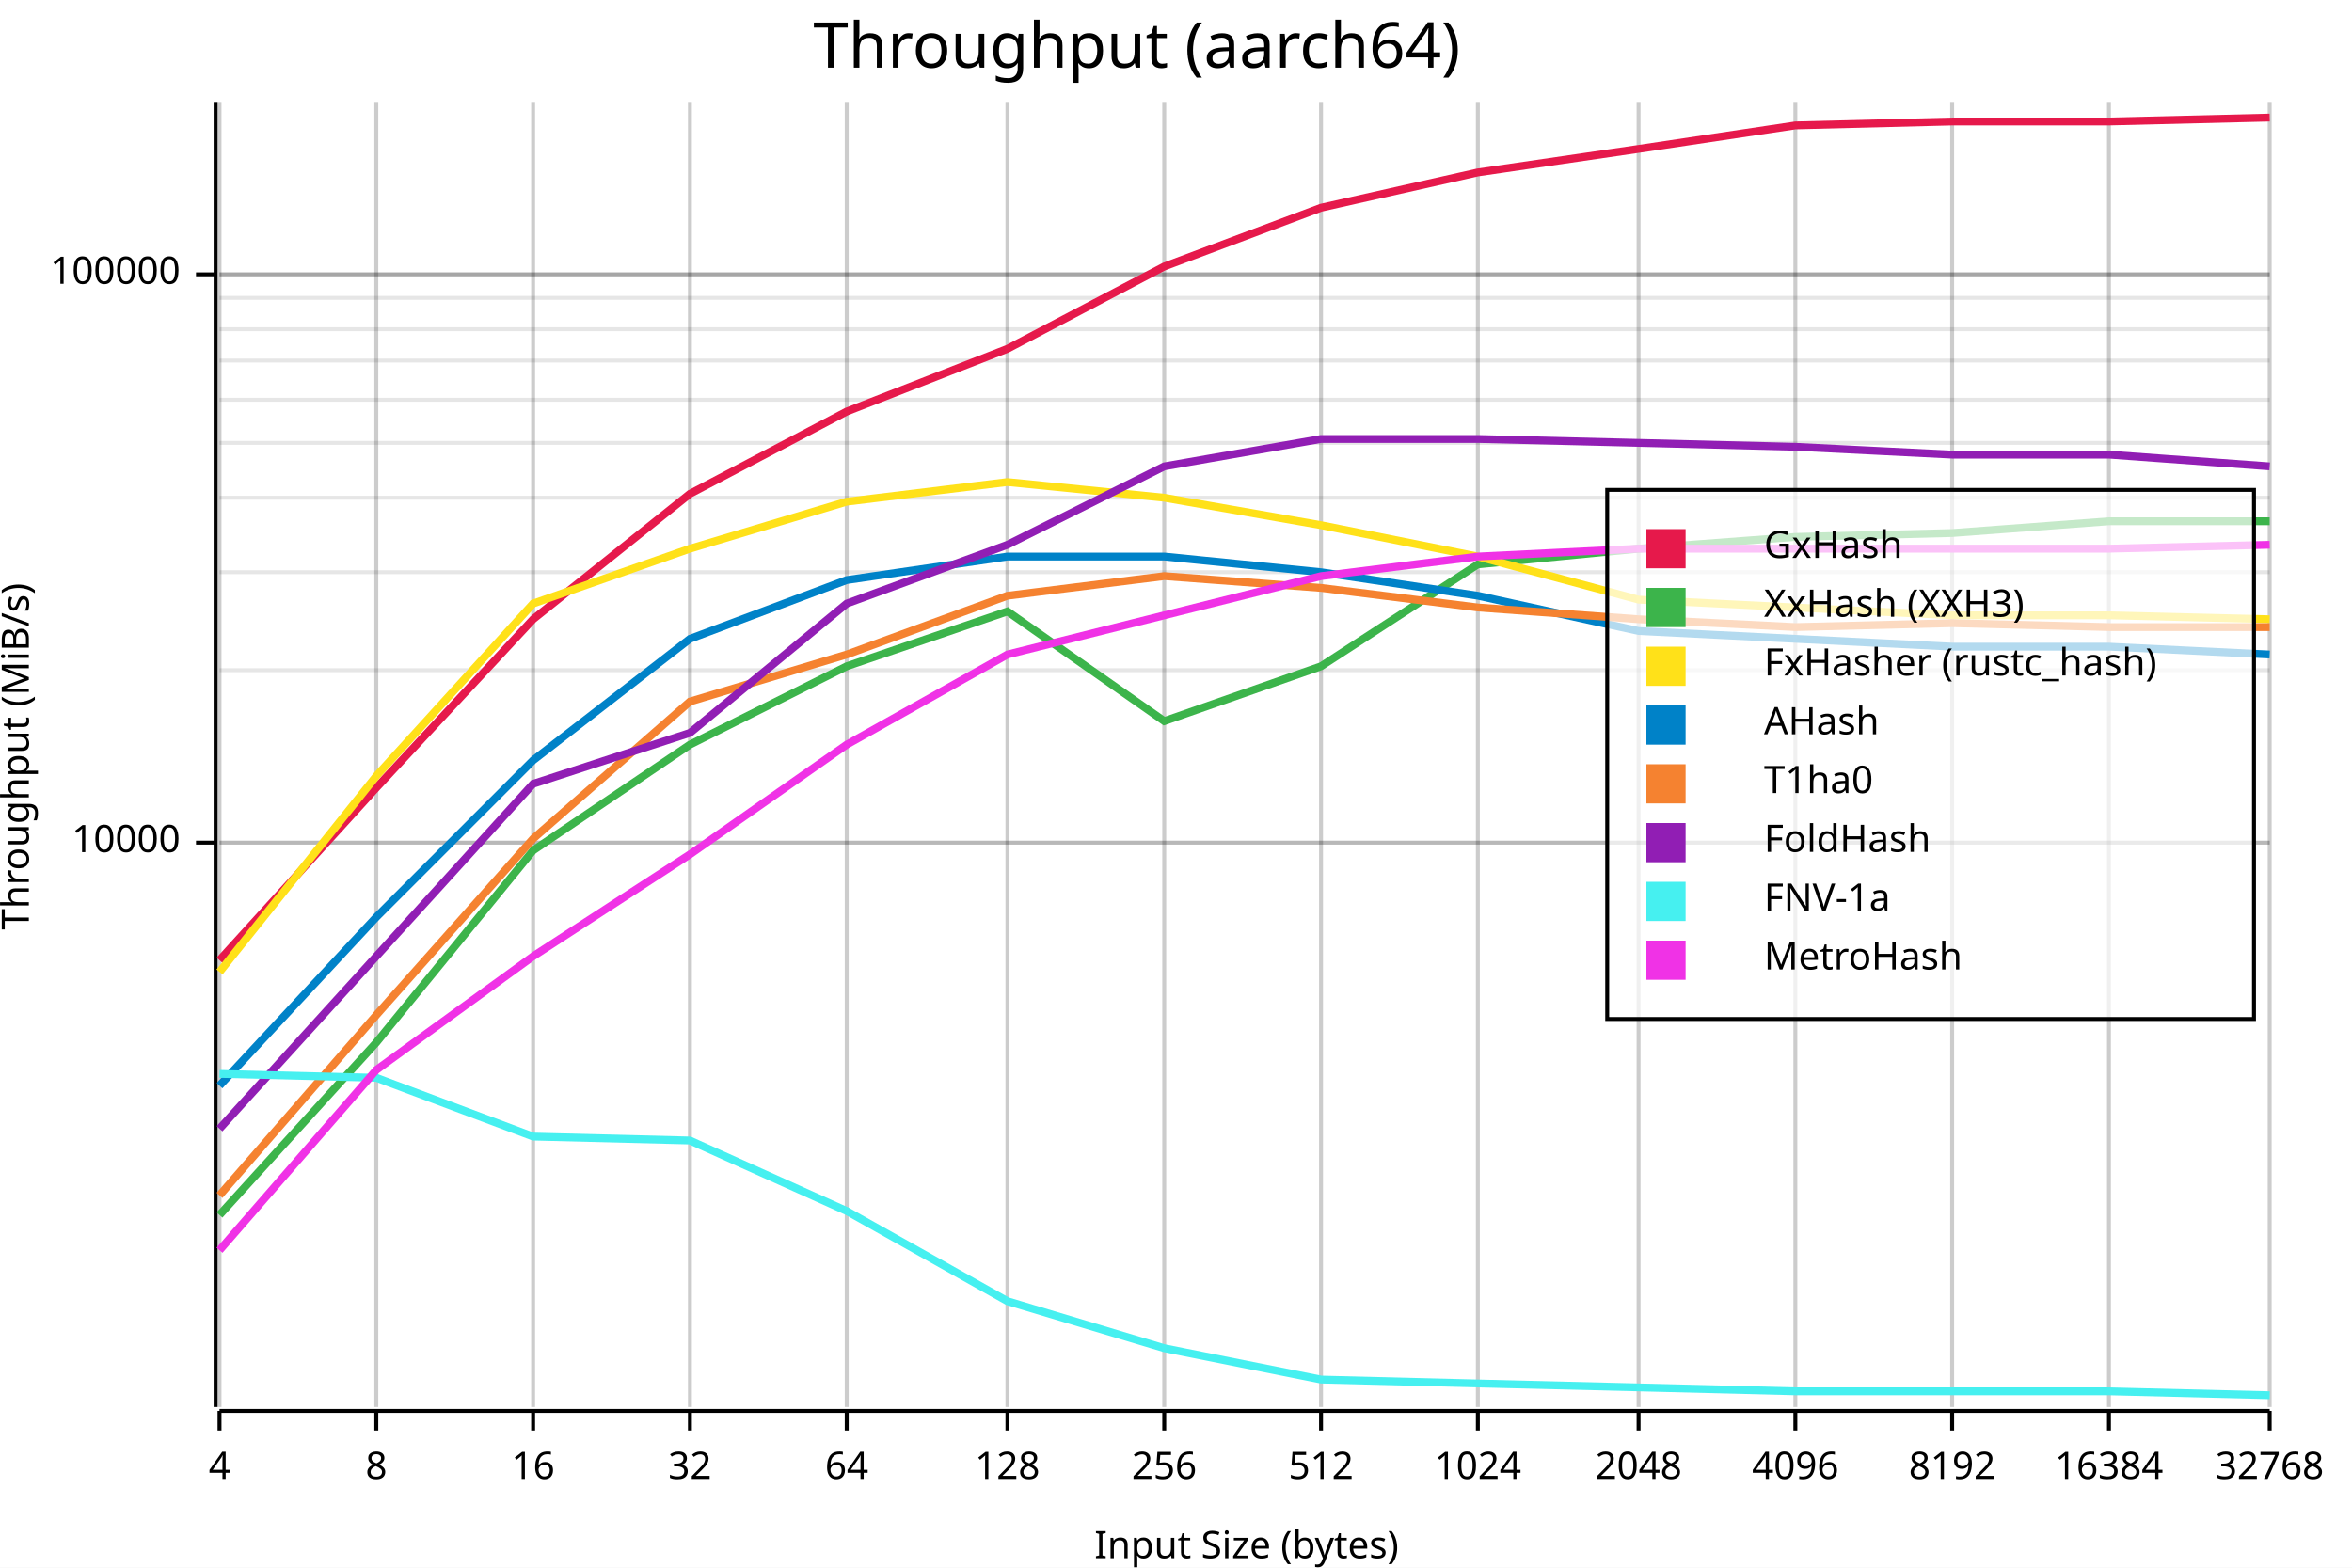
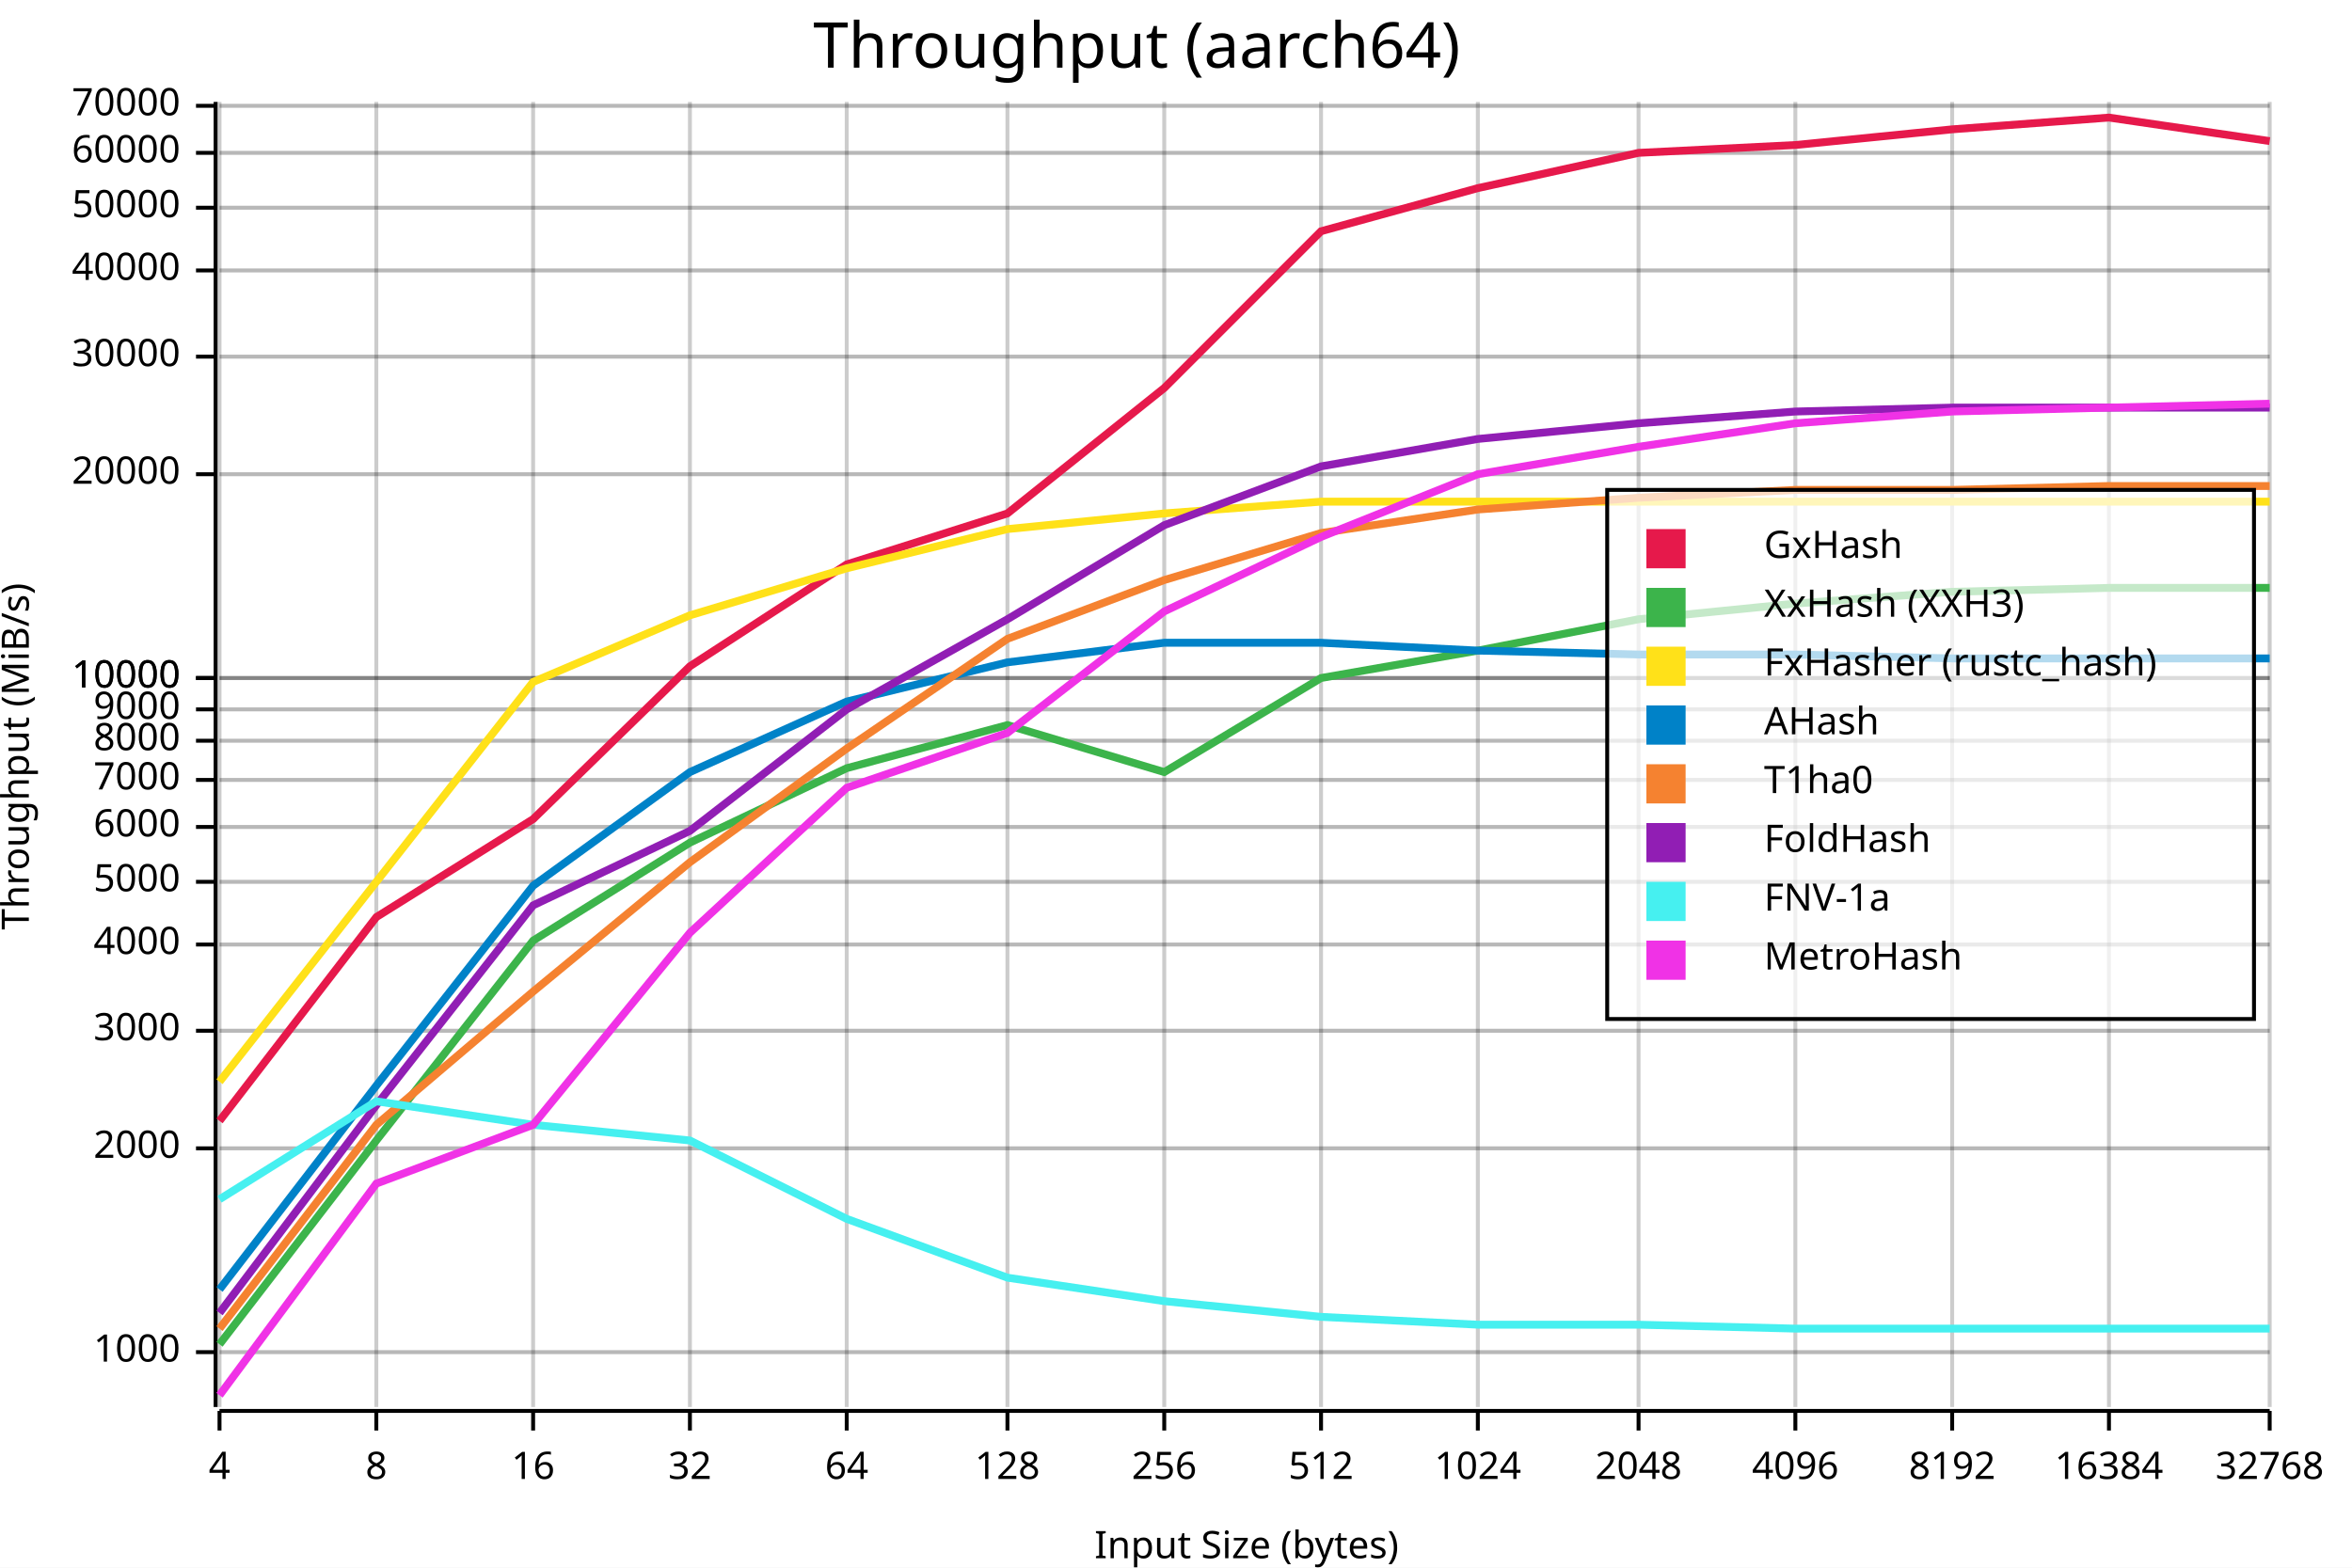
<svg xmlns="http://www.w3.org/2000/svg" width="600" height="400" viewBox="0 0 600 400">
  <rect x="0" y="0" width="600" height="400" opacity="1" fill="#FFFFFF" stroke="none" />
  <text x="290" y="5" dy="0.76em" text-anchor="middle" font-family="sans-serif" font-size="16.129" opacity="1" fill="#000000">
Throughput (aarch64)
</text>
-   <line opacity="0.1" stroke="#000000" stroke-width="1" x1="56" y1="215" x2="579" y2="215" />
-   <line opacity="0.1" stroke="#000000" stroke-width="1" x1="56" y1="171" x2="579" y2="171" />
-   <line opacity="0.1" stroke="#000000" stroke-width="1" x1="56" y1="146" x2="579" y2="146" />
-   <line opacity="0.1" stroke="#000000" stroke-width="1" x1="56" y1="127" x2="579" y2="127" />
-   <line opacity="0.1" stroke="#000000" stroke-width="1" x1="56" y1="113" x2="579" y2="113" />
-   <line opacity="0.1" stroke="#000000" stroke-width="1" x1="56" y1="102" x2="579" y2="102" />
-   <line opacity="0.1" stroke="#000000" stroke-width="1" x1="56" y1="92" x2="579" y2="92" />
-   <line opacity="0.1" stroke="#000000" stroke-width="1" x1="56" y1="84" x2="579" y2="84" />
-   <line opacity="0.1" stroke="#000000" stroke-width="1" x1="56" y1="76" x2="579" y2="76" />
-   <line opacity="0.1" stroke="#000000" stroke-width="1" x1="56" y1="70" x2="579" y2="70" />
-   <line opacity="0.1" stroke="#000000" stroke-width="1" x1="56" y1="70" x2="579" y2="70" />
+   <line opacity="0.1" stroke="#000000" stroke-width="1" x1="56" y1="345" x2="579" y2="345" />
+   <line opacity="0.1" stroke="#000000" stroke-width="1" x1="56" y1="293" x2="579" y2="293" />
+   <line opacity="0.1" stroke="#000000" stroke-width="1" x1="56" y1="263" x2="579" y2="263" />
+   <line opacity="0.1" stroke="#000000" stroke-width="1" x1="56" y1="241" x2="579" y2="241" />
+   <line opacity="0.1" stroke="#000000" stroke-width="1" x1="56" y1="225" x2="579" y2="225" />
+   <line opacity="0.1" stroke="#000000" stroke-width="1" x1="56" y1="211" x2="579" y2="211" />
+   <line opacity="0.1" stroke="#000000" stroke-width="1" x1="56" y1="199" x2="579" y2="199" />
+   <line opacity="0.1" stroke="#000000" stroke-width="1" x1="56" y1="189" x2="579" y2="189" />
+   <line opacity="0.1" stroke="#000000" stroke-width="1" x1="56" y1="181" x2="579" y2="181" />
+   <line opacity="0.1" stroke="#000000" stroke-width="1" x1="56" y1="173" x2="579" y2="173" />
+   <line opacity="0.1" stroke="#000000" stroke-width="1" x1="56" y1="173" x2="579" y2="173" />
+   <line opacity="0.1" stroke="#000000" stroke-width="1" x1="56" y1="121" x2="579" y2="121" />
+   <line opacity="0.1" stroke="#000000" stroke-width="1" x1="56" y1="91" x2="579" y2="91" />
+   <line opacity="0.1" stroke="#000000" stroke-width="1" x1="56" y1="69" x2="579" y2="69" />
+   <line opacity="0.1" stroke="#000000" stroke-width="1" x1="56" y1="53" x2="579" y2="53" />
+   <line opacity="0.1" stroke="#000000" stroke-width="1" x1="56" y1="39" x2="579" y2="39" />
+   <line opacity="0.1" stroke="#000000" stroke-width="1" x1="56" y1="27" x2="579" y2="27" />
  <text x="0" y="193" dy="0.76em" text-anchor="middle" font-family="sans-serif" font-size="9.677" opacity="1" fill="#000000" transform="rotate(270, 0, 193)">
Throughput (MiB/s)
</text>
  <text x="318" y="400" dy="-0.5ex" text-anchor="middle" font-family="sans-serif" font-size="9.677" opacity="1" fill="#000000">
Input Size (bytes)
</text>
  <line opacity="0.2" stroke="#000000" stroke-width="1" x1="56" y1="359" x2="56" y2="26" />
  <line opacity="0.2" stroke="#000000" stroke-width="1" x1="96" y1="359" x2="96" y2="26" />
  <line opacity="0.2" stroke="#000000" stroke-width="1" x1="136" y1="359" x2="136" y2="26" />
  <line opacity="0.2" stroke="#000000" stroke-width="1" x1="176" y1="359" x2="176" y2="26" />
  <line opacity="0.2" stroke="#000000" stroke-width="1" x1="216" y1="359" x2="216" y2="26" />
  <line opacity="0.2" stroke="#000000" stroke-width="1" x1="257" y1="359" x2="257" y2="26" />
  <line opacity="0.2" stroke="#000000" stroke-width="1" x1="297" y1="359" x2="297" y2="26" />
  <line opacity="0.2" stroke="#000000" stroke-width="1" x1="337" y1="359" x2="337" y2="26" />
  <line opacity="0.2" stroke="#000000" stroke-width="1" x1="377" y1="359" x2="377" y2="26" />
  <line opacity="0.2" stroke="#000000" stroke-width="1" x1="418" y1="359" x2="418" y2="26" />
  <line opacity="0.2" stroke="#000000" stroke-width="1" x1="458" y1="359" x2="458" y2="26" />
  <line opacity="0.2" stroke="#000000" stroke-width="1" x1="498" y1="359" x2="498" y2="26" />
  <line opacity="0.2" stroke="#000000" stroke-width="1" x1="538" y1="359" x2="538" y2="26" />
  <line opacity="0.2" stroke="#000000" stroke-width="1" x1="579" y1="359" x2="579" y2="26" />
-   <line opacity="0.2" stroke="#000000" stroke-width="1" x1="56" y1="215" x2="579" y2="215" />
-   <line opacity="0.2" stroke="#000000" stroke-width="1" x1="56" y1="70" x2="579" y2="70" />
+   <line opacity="0.2" stroke="#000000" stroke-width="1" x1="56" y1="345" x2="579" y2="345" />
+   <line opacity="0.2" stroke="#000000" stroke-width="1" x1="56" y1="293" x2="579" y2="293" />
+   <line opacity="0.2" stroke="#000000" stroke-width="1" x1="56" y1="263" x2="579" y2="263" />
+   <line opacity="0.2" stroke="#000000" stroke-width="1" x1="56" y1="241" x2="579" y2="241" />
+   <line opacity="0.2" stroke="#000000" stroke-width="1" x1="56" y1="225" x2="579" y2="225" />
+   <line opacity="0.2" stroke="#000000" stroke-width="1" x1="56" y1="211" x2="579" y2="211" />
+   <line opacity="0.2" stroke="#000000" stroke-width="1" x1="56" y1="199" x2="579" y2="199" />
+   <line opacity="0.2" stroke="#000000" stroke-width="1" x1="56" y1="189" x2="579" y2="189" />
+   <line opacity="0.2" stroke="#000000" stroke-width="1" x1="56" y1="181" x2="579" y2="181" />
+   <line opacity="0.2" stroke="#000000" stroke-width="1" x1="56" y1="173" x2="579" y2="173" />
+   <line opacity="0.2" stroke="#000000" stroke-width="1" x1="56" y1="173" x2="579" y2="173" />
+   <line opacity="0.2" stroke="#000000" stroke-width="1" x1="56" y1="121" x2="579" y2="121" />
+   <line opacity="0.2" stroke="#000000" stroke-width="1" x1="56" y1="91" x2="579" y2="91" />
+   <line opacity="0.2" stroke="#000000" stroke-width="1" x1="56" y1="69" x2="579" y2="69" />
+   <line opacity="0.2" stroke="#000000" stroke-width="1" x1="56" y1="53" x2="579" y2="53" />
+   <line opacity="0.2" stroke="#000000" stroke-width="1" x1="56" y1="39" x2="579" y2="39" />
+   <line opacity="0.2" stroke="#000000" stroke-width="1" x1="56" y1="27" x2="579" y2="27" />
  <polyline fill="none" opacity="1" stroke="#000000" stroke-width="1" points="55,26 55,359 " />
-   <text x="46" y="215" dy="0.5ex" text-anchor="end" font-family="sans-serif" font-size="9.677" opacity="1" fill="#000000">
+   <text x="46" y="345" dy="0.5ex" text-anchor="end" font-family="sans-serif" font-size="9.677" opacity="1" fill="#000000">
+ 1000
+ </text>
+   <polyline fill="none" opacity="1" stroke="#000000" stroke-width="1" points="50,345 55,345 " />
+   <text x="46" y="293" dy="0.5ex" text-anchor="end" font-family="sans-serif" font-size="9.677" opacity="1" fill="#000000">
+ 2000
+ </text>
+   <polyline fill="none" opacity="1" stroke="#000000" stroke-width="1" points="50,293 55,293 " />
+   <text x="46" y="263" dy="0.5ex" text-anchor="end" font-family="sans-serif" font-size="9.677" opacity="1" fill="#000000">
+ 3000
+ </text>
+   <polyline fill="none" opacity="1" stroke="#000000" stroke-width="1" points="50,263 55,263 " />
+   <text x="46" y="241" dy="0.5ex" text-anchor="end" font-family="sans-serif" font-size="9.677" opacity="1" fill="#000000">
+ 4000
+ </text>
+   <polyline fill="none" opacity="1" stroke="#000000" stroke-width="1" points="50,241 55,241 " />
+   <text x="46" y="225" dy="0.5ex" text-anchor="end" font-family="sans-serif" font-size="9.677" opacity="1" fill="#000000">
+ 5000
+ </text>
+   <polyline fill="none" opacity="1" stroke="#000000" stroke-width="1" points="50,225 55,225 " />
+   <text x="46" y="211" dy="0.5ex" text-anchor="end" font-family="sans-serif" font-size="9.677" opacity="1" fill="#000000">
+ 6000
+ </text>
+   <polyline fill="none" opacity="1" stroke="#000000" stroke-width="1" points="50,211 55,211 " />
+   <text x="46" y="199" dy="0.5ex" text-anchor="end" font-family="sans-serif" font-size="9.677" opacity="1" fill="#000000">
+ 7000
+ </text>
+   <polyline fill="none" opacity="1" stroke="#000000" stroke-width="1" points="50,199 55,199 " />
+   <text x="46" y="189" dy="0.5ex" text-anchor="end" font-family="sans-serif" font-size="9.677" opacity="1" fill="#000000">
+ 8000
+ </text>
+   <polyline fill="none" opacity="1" stroke="#000000" stroke-width="1" points="50,189 55,189 " />
+   <text x="46" y="181" dy="0.5ex" text-anchor="end" font-family="sans-serif" font-size="9.677" opacity="1" fill="#000000">
+ 9000
+ </text>
+   <polyline fill="none" opacity="1" stroke="#000000" stroke-width="1" points="50,181 55,181 " />
+   <text x="46" y="173" dy="0.5ex" text-anchor="end" font-family="sans-serif" font-size="9.677" opacity="1" fill="#000000">
10000
</text>
-   <polyline fill="none" opacity="1" stroke="#000000" stroke-width="1" points="50,215 55,215 " />
-   <text x="46" y="70" dy="0.5ex" text-anchor="end" font-family="sans-serif" font-size="9.677" opacity="1" fill="#000000">
- 100000
- </text>
-   <polyline fill="none" opacity="1" stroke="#000000" stroke-width="1" points="50,70 55,70 " />
+   <polyline fill="none" opacity="1" stroke="#000000" stroke-width="1" points="50,173 55,173 " />
+   <text x="46" y="173" dy="0.5ex" text-anchor="end" font-family="sans-serif" font-size="9.677" opacity="1" fill="#000000">
+ 10000
+ </text>
+   <polyline fill="none" opacity="1" stroke="#000000" stroke-width="1" points="50,173 55,173 " />
+   <text x="46" y="121" dy="0.5ex" text-anchor="end" font-family="sans-serif" font-size="9.677" opacity="1" fill="#000000">
+ 20000
+ </text>
+   <polyline fill="none" opacity="1" stroke="#000000" stroke-width="1" points="50,121 55,121 " />
+   <text x="46" y="91" dy="0.5ex" text-anchor="end" font-family="sans-serif" font-size="9.677" opacity="1" fill="#000000">
+ 30000
+ </text>
+   <polyline fill="none" opacity="1" stroke="#000000" stroke-width="1" points="50,91 55,91 " />
+   <text x="46" y="69" dy="0.5ex" text-anchor="end" font-family="sans-serif" font-size="9.677" opacity="1" fill="#000000">
+ 40000
+ </text>
+   <polyline fill="none" opacity="1" stroke="#000000" stroke-width="1" points="50,69 55,69 " />
+   <text x="46" y="53" dy="0.5ex" text-anchor="end" font-family="sans-serif" font-size="9.677" opacity="1" fill="#000000">
+ 50000
+ </text>
+   <polyline fill="none" opacity="1" stroke="#000000" stroke-width="1" points="50,53 55,53 " />
+   <text x="46" y="39" dy="0.5ex" text-anchor="end" font-family="sans-serif" font-size="9.677" opacity="1" fill="#000000">
+ 60000
+ </text>
+   <polyline fill="none" opacity="1" stroke="#000000" stroke-width="1" points="50,39 55,39 " />
+   <text x="46" y="27" dy="0.5ex" text-anchor="end" font-family="sans-serif" font-size="9.677" opacity="1" fill="#000000">
+ 70000
+ </text>
+   <polyline fill="none" opacity="1" stroke="#000000" stroke-width="1" points="50,27 55,27 " />
  <polyline fill="none" opacity="1" stroke="#000000" stroke-width="1" points="56,360 579,360 " />
  <text x="56" y="370" dy="0.76em" text-anchor="middle" font-family="sans-serif" font-size="9.677" opacity="1" fill="#000000">
4
</text>
  <polyline fill="none" opacity="1" stroke="#000000" stroke-width="1" points="56,360 56,365 " />
  <text x="96" y="370" dy="0.76em" text-anchor="middle" font-family="sans-serif" font-size="9.677" opacity="1" fill="#000000">
8
</text>
  <polyline fill="none" opacity="1" stroke="#000000" stroke-width="1" points="96,360 96,365 " />
  <text x="136" y="370" dy="0.76em" text-anchor="middle" font-family="sans-serif" font-size="9.677" opacity="1" fill="#000000">
16
</text>
  <polyline fill="none" opacity="1" stroke="#000000" stroke-width="1" points="136,360 136,365 " />
  <text x="176" y="370" dy="0.76em" text-anchor="middle" font-family="sans-serif" font-size="9.677" opacity="1" fill="#000000">
32
</text>
  <polyline fill="none" opacity="1" stroke="#000000" stroke-width="1" points="176,360 176,365 " />
  <text x="216" y="370" dy="0.76em" text-anchor="middle" font-family="sans-serif" font-size="9.677" opacity="1" fill="#000000">
64
</text>
  <polyline fill="none" opacity="1" stroke="#000000" stroke-width="1" points="216,360 216,365 " />
  <text x="257" y="370" dy="0.76em" text-anchor="middle" font-family="sans-serif" font-size="9.677" opacity="1" fill="#000000">
128
</text>
  <polyline fill="none" opacity="1" stroke="#000000" stroke-width="1" points="257,360 257,365 " />
  <text x="297" y="370" dy="0.76em" text-anchor="middle" font-family="sans-serif" font-size="9.677" opacity="1" fill="#000000">
256
</text>
  <polyline fill="none" opacity="1" stroke="#000000" stroke-width="1" points="297,360 297,365 " />
  <text x="337" y="370" dy="0.76em" text-anchor="middle" font-family="sans-serif" font-size="9.677" opacity="1" fill="#000000">
512
</text>
  <polyline fill="none" opacity="1" stroke="#000000" stroke-width="1" points="337,360 337,365 " />
  <text x="377" y="370" dy="0.76em" text-anchor="middle" font-family="sans-serif" font-size="9.677" opacity="1" fill="#000000">
1024
</text>
  <polyline fill="none" opacity="1" stroke="#000000" stroke-width="1" points="377,360 377,365 " />
  <text x="418" y="370" dy="0.76em" text-anchor="middle" font-family="sans-serif" font-size="9.677" opacity="1" fill="#000000">
2048
</text>
  <polyline fill="none" opacity="1" stroke="#000000" stroke-width="1" points="418,360 418,365 " />
  <text x="458" y="370" dy="0.76em" text-anchor="middle" font-family="sans-serif" font-size="9.677" opacity="1" fill="#000000">
4096
</text>
  <polyline fill="none" opacity="1" stroke="#000000" stroke-width="1" points="458,360 458,365 " />
  <text x="498" y="370" dy="0.76em" text-anchor="middle" font-family="sans-serif" font-size="9.677" opacity="1" fill="#000000">
8192
</text>
  <polyline fill="none" opacity="1" stroke="#000000" stroke-width="1" points="498,360 498,365 " />
  <text x="538" y="370" dy="0.76em" text-anchor="middle" font-family="sans-serif" font-size="9.677" opacity="1" fill="#000000">
16384
</text>
  <polyline fill="none" opacity="1" stroke="#000000" stroke-width="1" points="538,360 538,365 " />
  <text x="579" y="370" dy="0.76em" text-anchor="middle" font-family="sans-serif" font-size="9.677" opacity="1" fill="#000000">
32768
</text>
  <polyline fill="none" opacity="1" stroke="#000000" stroke-width="1" points="579,360 579,365 " />
-   <polyline fill="none" opacity="1" stroke="#E6194B" stroke-width="2" points="56,245 96,201 136,158 176,126 216,105 257,89 297,68 337,53 377,44 418,38 458,32 498,31 538,31 579,30 " />
-   <polyline fill="none" opacity="1" stroke="#3CB44B" stroke-width="2" points="56,310 96,266 136,217 176,190 216,170 257,156 297,184 337,170 377,144 418,140 458,137 498,136 538,133 579,133 " />
-   <polyline fill="none" opacity="1" stroke="#FFE119" stroke-width="2" points="56,248 96,198 136,154 176,140 216,128 257,123 297,127 337,134 377,142 418,153 458,155 498,157 538,157 579,158 " />
-   <polyline fill="none" opacity="1" stroke="#0082C8" stroke-width="2" points="56,277 96,234 136,194 176,163 216,148 257,142 297,142 337,146 377,152 418,161 458,163 498,165 538,165 579,167 " />
-   <polyline fill="none" opacity="1" stroke="#F58230" stroke-width="2" points="56,305 96,259 136,214 176,179 216,167 257,152 297,147 337,150 377,155 418,158 458,160 498,159 538,160 579,160 " />
-   <polyline fill="none" opacity="1" stroke="#911EB4" stroke-width="2" points="56,288 96,244 136,200 176,187 216,154 257,139 297,119 337,112 377,112 418,113 458,114 498,116 538,116 579,119 " />
-   <polyline fill="none" opacity="1" stroke="#46F0F0" stroke-width="2" points="56,274 96,275 136,290 176,291 216,309 257,332 297,344 337,352 377,353 418,354 458,355 498,355 538,355 579,356 " />
-   <polyline fill="none" opacity="1" stroke="#F032E6" stroke-width="2" points="56,319 96,273 136,244 176,218 216,190 257,167 297,157 337,147 377,142 418,140 458,140 498,140 538,140 579,139 " />
+   <polyline fill="none" opacity="1" stroke="#E6194B" stroke-width="2" points="56,286 96,234 136,209 176,170 216,144 257,131 297,99 337,59 377,48 418,39 458,37 498,33 538,30 579,36 " />
+   <polyline fill="none" opacity="1" stroke="#3CB44B" stroke-width="2" points="56,343 96,291 136,240 176,215 216,196 257,185 297,197 337,173 377,166 418,158 458,154 498,151 538,150 579,150 " />
+   <polyline fill="none" opacity="1" stroke="#FFE119" stroke-width="2" points="56,276 96,225 136,174 176,157 216,145 257,135 297,131 337,128 377,128 418,128 458,128 498,128 538,128 579,128 " />
+   <polyline fill="none" opacity="1" stroke="#0082C8" stroke-width="2" points="56,329 96,277 136,226 176,197 216,179 257,169 297,164 337,164 377,166 418,167 458,167 498,168 538,168 579,168 " />
+   <polyline fill="none" opacity="1" stroke="#F58230" stroke-width="2" points="56,339 96,287 136,253 176,220 216,191 257,163 297,148 337,136 377,130 418,127 458,125 498,125 538,124 579,124 " />
+   <polyline fill="none" opacity="1" stroke="#911EB4" stroke-width="2" points="56,335 96,282 136,231 176,212 216,181 257,158 297,134 337,119 377,112 418,108 458,105 498,104 538,104 579,104 " />
+   <polyline fill="none" opacity="1" stroke="#46F0F0" stroke-width="2" points="56,306 96,281 136,287 176,291 216,311 257,326 297,332 337,336 377,338 418,338 458,339 498,339 538,339 579,339 " />
+   <polyline fill="none" opacity="1" stroke="#F032E6" stroke-width="2" points="56,356 96,302 136,287 176,238 216,201 257,187 297,156 337,137 377,121 418,114 458,108 498,105 538,104 579,103 " />
  <rect x="410" y="125" width="165" height="135" opacity="0.7" fill="#FFFFFF" stroke="none" />
  <rect x="410" y="125" width="165" height="135" opacity="1" fill="none" stroke="#000000" />
  <text x="450" y="135" dy="0.76em" text-anchor="start" font-family="sans-serif" font-size="9.677" opacity="1" fill="#000000">
GxHash
</text>
  <text x="450" y="150" dy="0.76em" text-anchor="start" font-family="sans-serif" font-size="9.677" opacity="1" fill="#000000">
XxHash (XXH3)
</text>
  <text x="450" y="165" dy="0.76em" text-anchor="start" font-family="sans-serif" font-size="9.677" opacity="1" fill="#000000">
FxHasher (rustc_hash)
</text>
  <text x="450" y="180" dy="0.76em" text-anchor="start" font-family="sans-serif" font-size="9.677" opacity="1" fill="#000000">
AHash
</text>
  <text x="450" y="195" dy="0.76em" text-anchor="start" font-family="sans-serif" font-size="9.677" opacity="1" fill="#000000">
T1ha0
</text>
  <text x="450" y="210" dy="0.76em" text-anchor="start" font-family="sans-serif" font-size="9.677" opacity="1" fill="#000000">
FoldHash
</text>
  <text x="450" y="225" dy="0.76em" text-anchor="start" font-family="sans-serif" font-size="9.677" opacity="1" fill="#000000">
FNV-1a
</text>
  <text x="450" y="240" dy="0.76em" text-anchor="start" font-family="sans-serif" font-size="9.677" opacity="1" fill="#000000">
MetroHash
</text>
  <rect x="420" y="135" width="10" height="10" opacity="1" fill="#E6194B" stroke="none" />
  <rect x="420" y="150" width="10" height="10" opacity="1" fill="#3CB44B" stroke="none" />
  <rect x="420" y="165" width="10" height="10" opacity="1" fill="#FFE119" stroke="none" />
  <rect x="420" y="180" width="10" height="10" opacity="1" fill="#0082C8" stroke="none" />
  <rect x="420" y="195" width="10" height="10" opacity="1" fill="#F58230" stroke="none" />
  <rect x="420" y="210" width="10" height="10" opacity="1" fill="#911EB4" stroke="none" />
  <rect x="420" y="225" width="10" height="10" opacity="1" fill="#46F0F0" stroke="none" />
  <rect x="420" y="240" width="10" height="10" opacity="1" fill="#F032E6" stroke="none" />
</svg>
